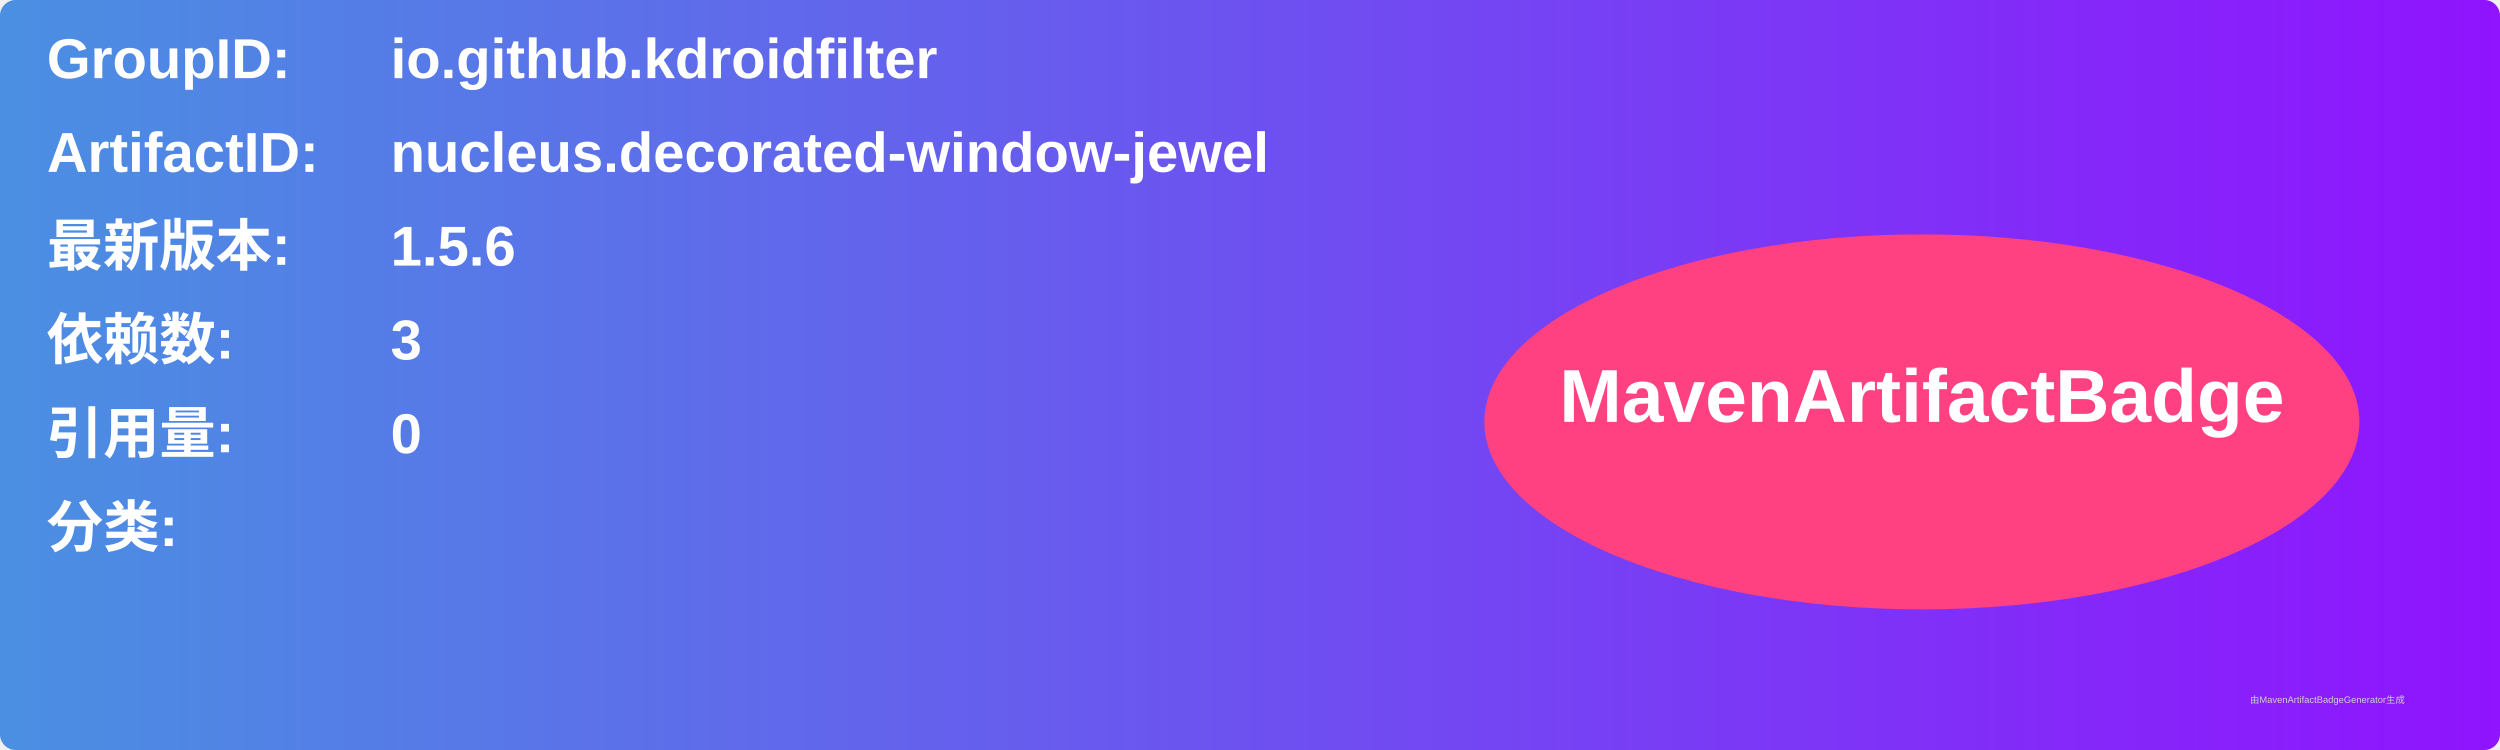
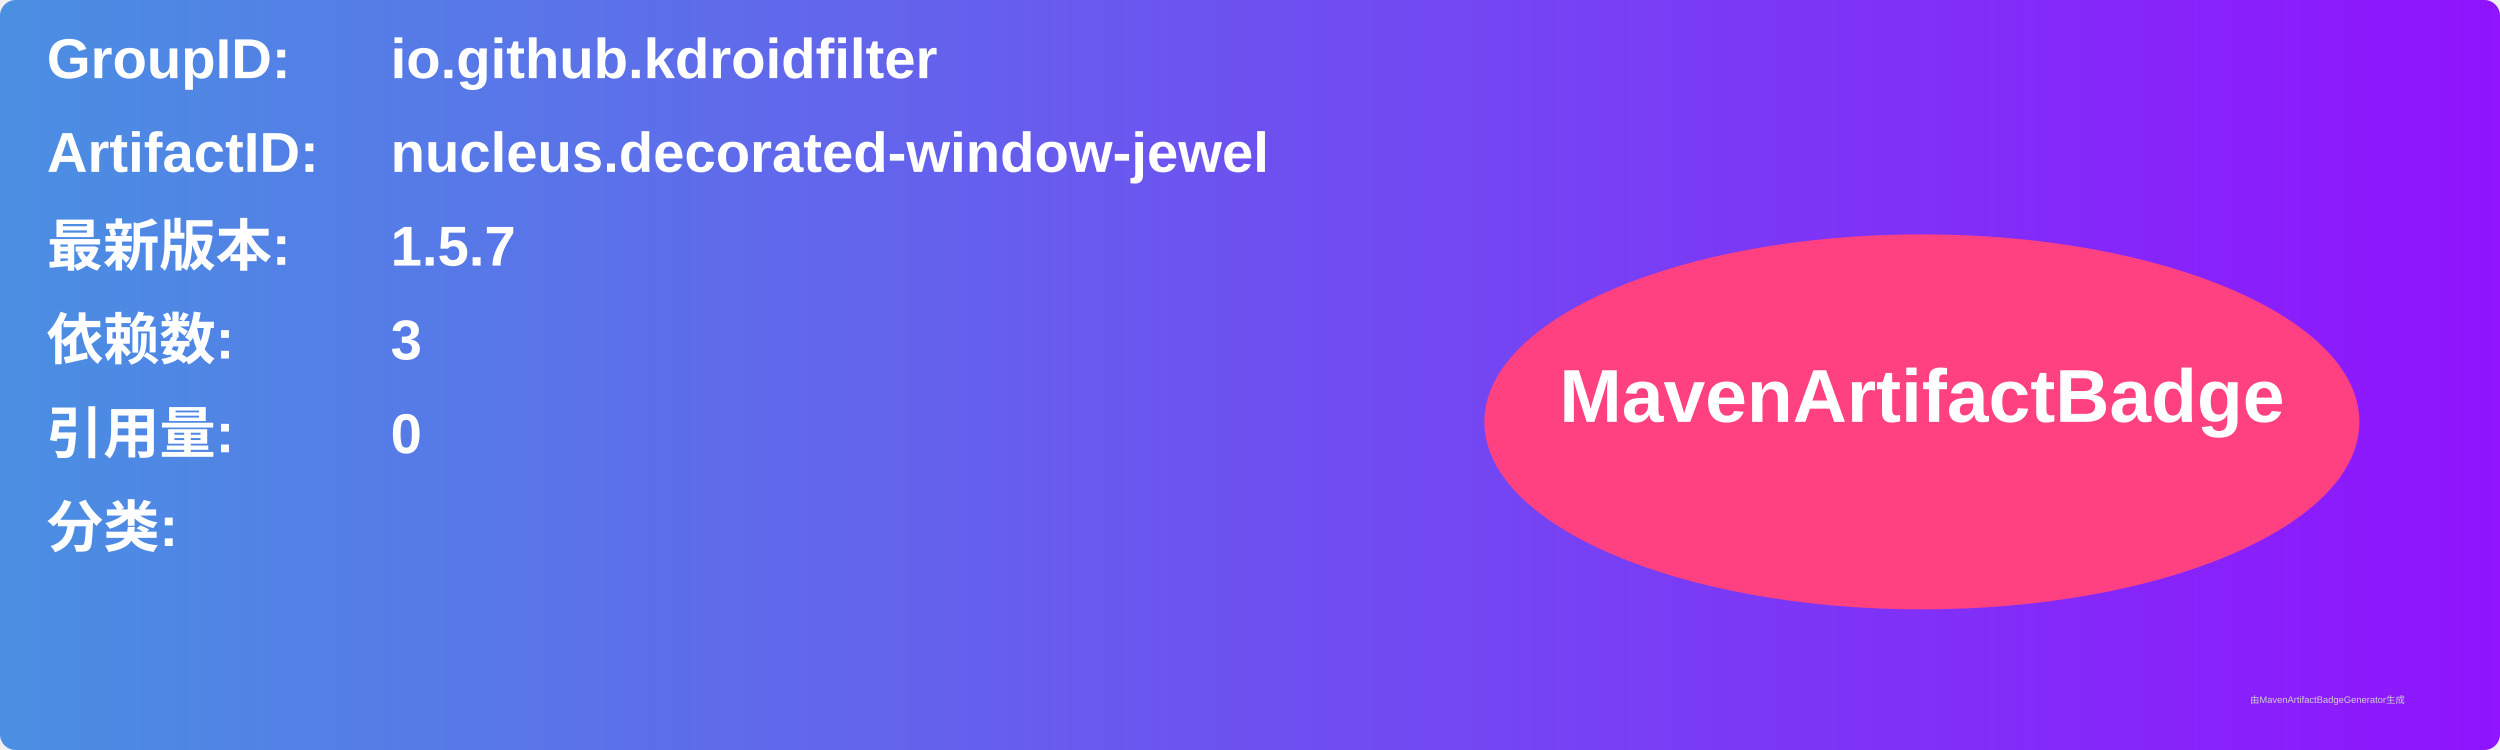
<svg xmlns="http://www.w3.org/2000/svg" width="800" height="240" viewBox="0 0 800 240">
  <linearGradient id="grad" x1="0%" y1="0%" x2="100%" y2="0%">
    <stop offset="0%" stop-color="#4a90e2" />
    <stop offset="100%" stop-color="#9013fe" />
  </linearGradient>
  <rect width="100%" height="100%" rx="5" ry="5" fill="url(#grad)" />
  <g transform="translate(15, 15)">
    <text x="0" y="10" font-family="Arial" font-size="18" fill="white" font-weight="bold" width="260">GroupID:</text>
    <text x="110" y="10" font-family="Arial" font-size="18" fill="white" font-weight="bold" width="460">io.github.kdroidfilter</text>
    <text x="0" y="40" font-family="Arial" font-size="18" fill="white" font-weight="bold" width="260">ArtifactID:</text>
    <text x="110" y="40" font-family="Arial" font-size="18" fill="white" font-weight="bold" width="460">nucleus.decorated-window-jewel</text>
    <text x="0" y="70" font-family="Arial" font-size="18" fill="white" font-weight="bold">最新版本:</text>
    <text x="110" y="70" font-family="Arial" font-size="18" fill="white" font-weight="bold">
-       <tspan font-weight="bold">1.5.6</tspan>
+       <tspan font-weight="bold">1.5.7</tspan>
    </text>
    <text x="0" y="100" font-family="Arial" font-size="18" fill="white" font-weight="bold">依赖数: </text>
    <text x="110" y="100" font-family="Arial" font-size="18" fill="white">
      <tspan font-weight="bold">3</tspan>
    </text>
    <text x="0" y="130" font-family="Arial" font-size="18" fill="white" font-weight="bold">引用量: </text>
    <text x="110" y="130" font-family="Arial" font-size="18" fill="white">
      <tspan font-weight="bold">0</tspan>
    </text>
    <text x="0" y="160" font-family="Arial" font-size="18" fill="white" font-weight="bold">分类:</text>
    <text x="10" y="190" font-family="Arial" font-size="10" fill="white">
      <tspan font-weight="bold" />
    </text>
    <ellipse cx="600" cy="120" rx="140" ry="60" fill="#ff4081" />
    <text x="600" y="120" text-anchor="middle" font-family="Arial" font-size="24" fill="white" font-weight="bold">MavenArtifactBadge</text>
  </g>
  <text x="720" y="225" font-family="Arial" font-size="3" fill="#d0d0d0">由MavenArtifactBadgeGenerator生成</text>
</svg>
